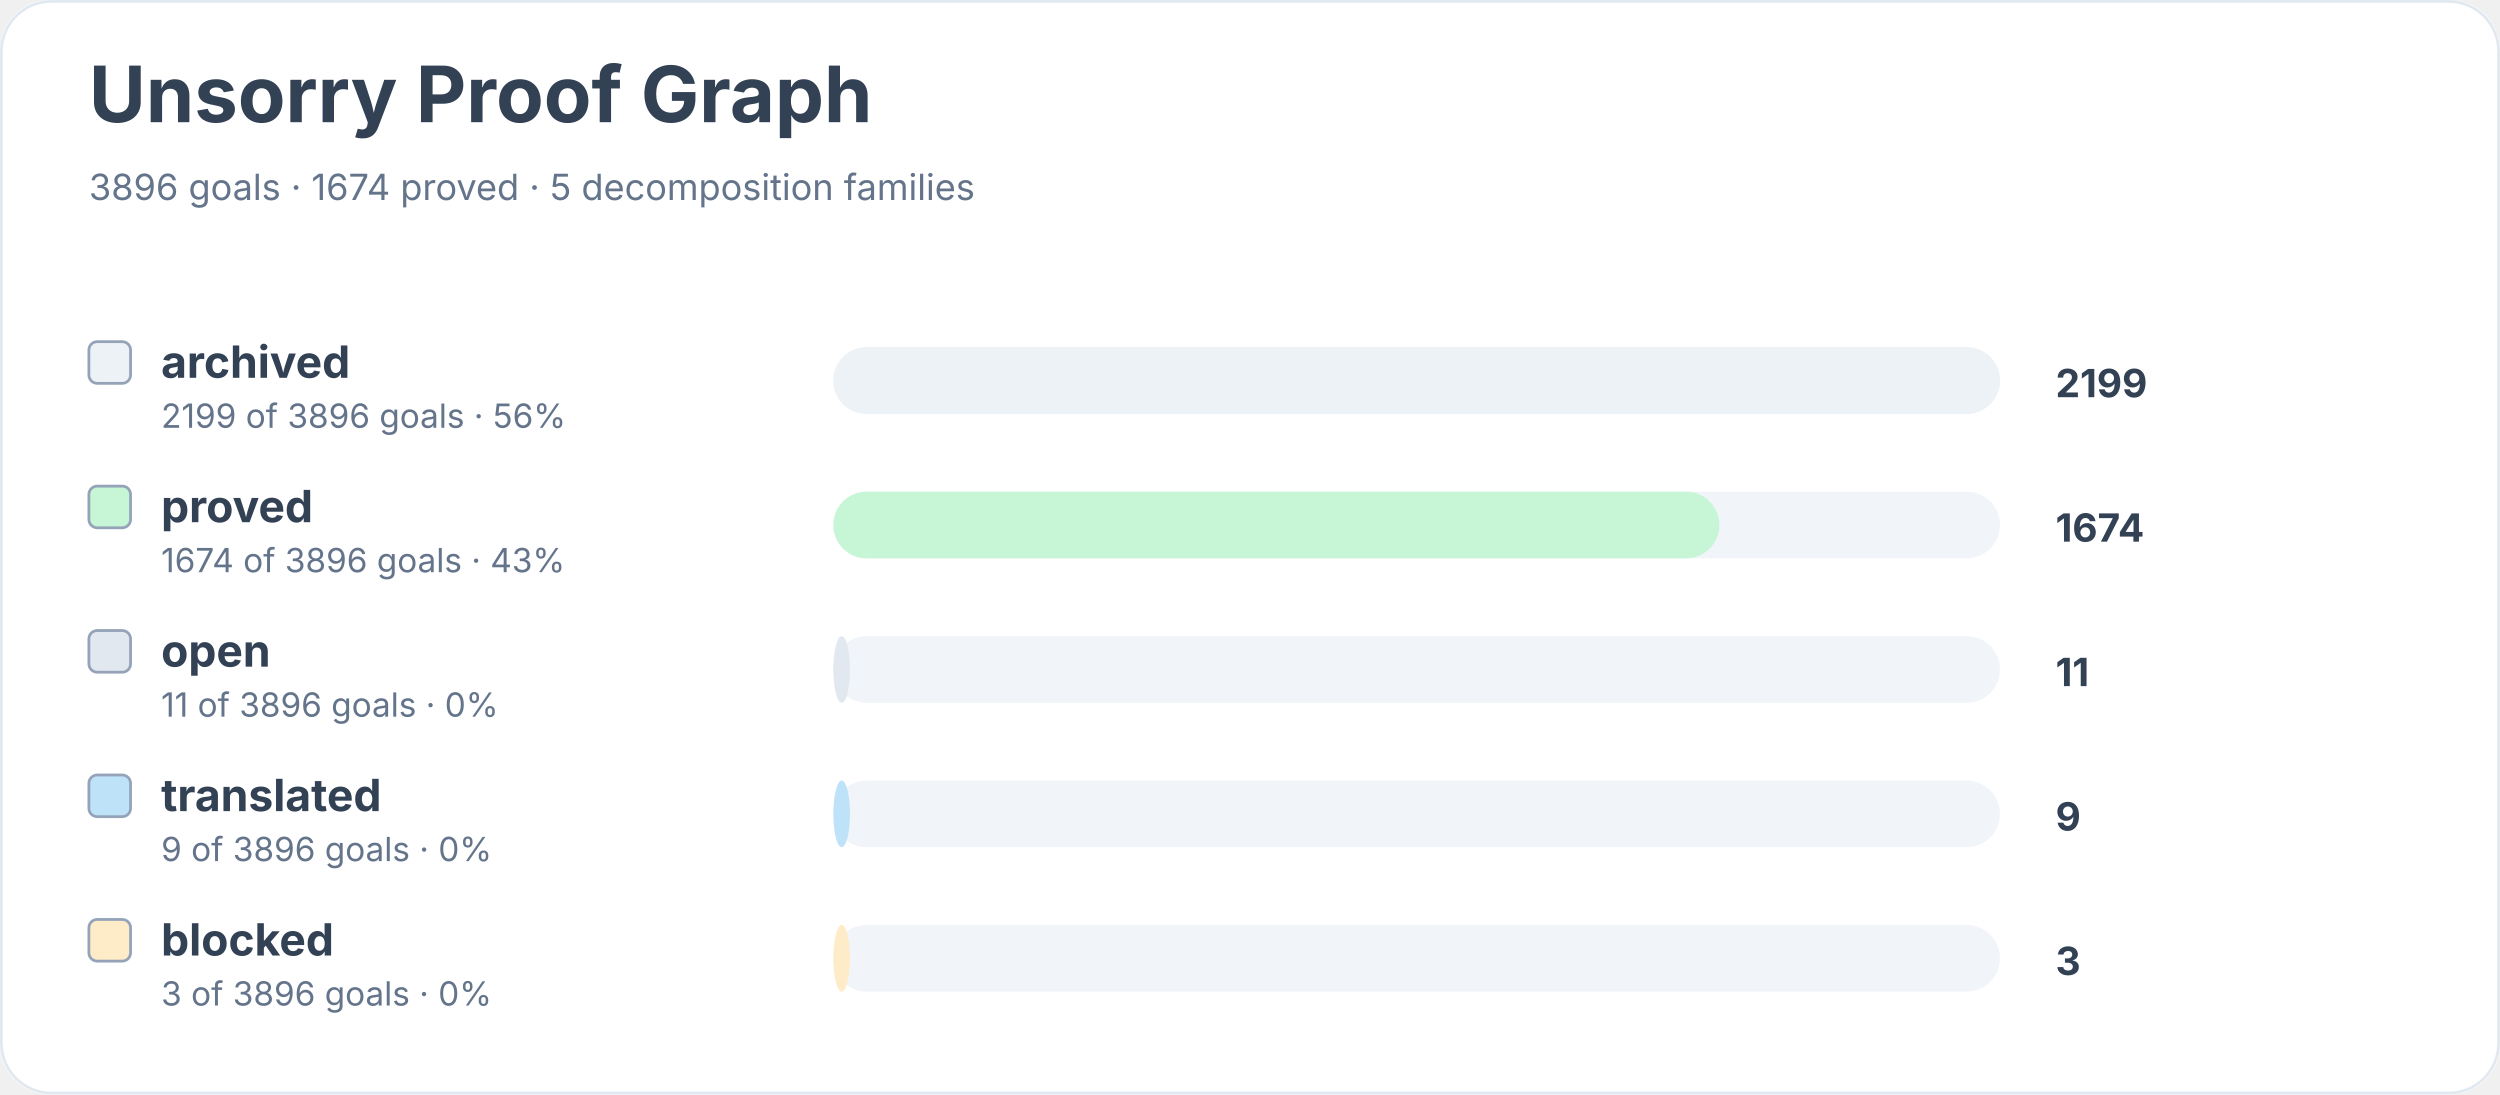
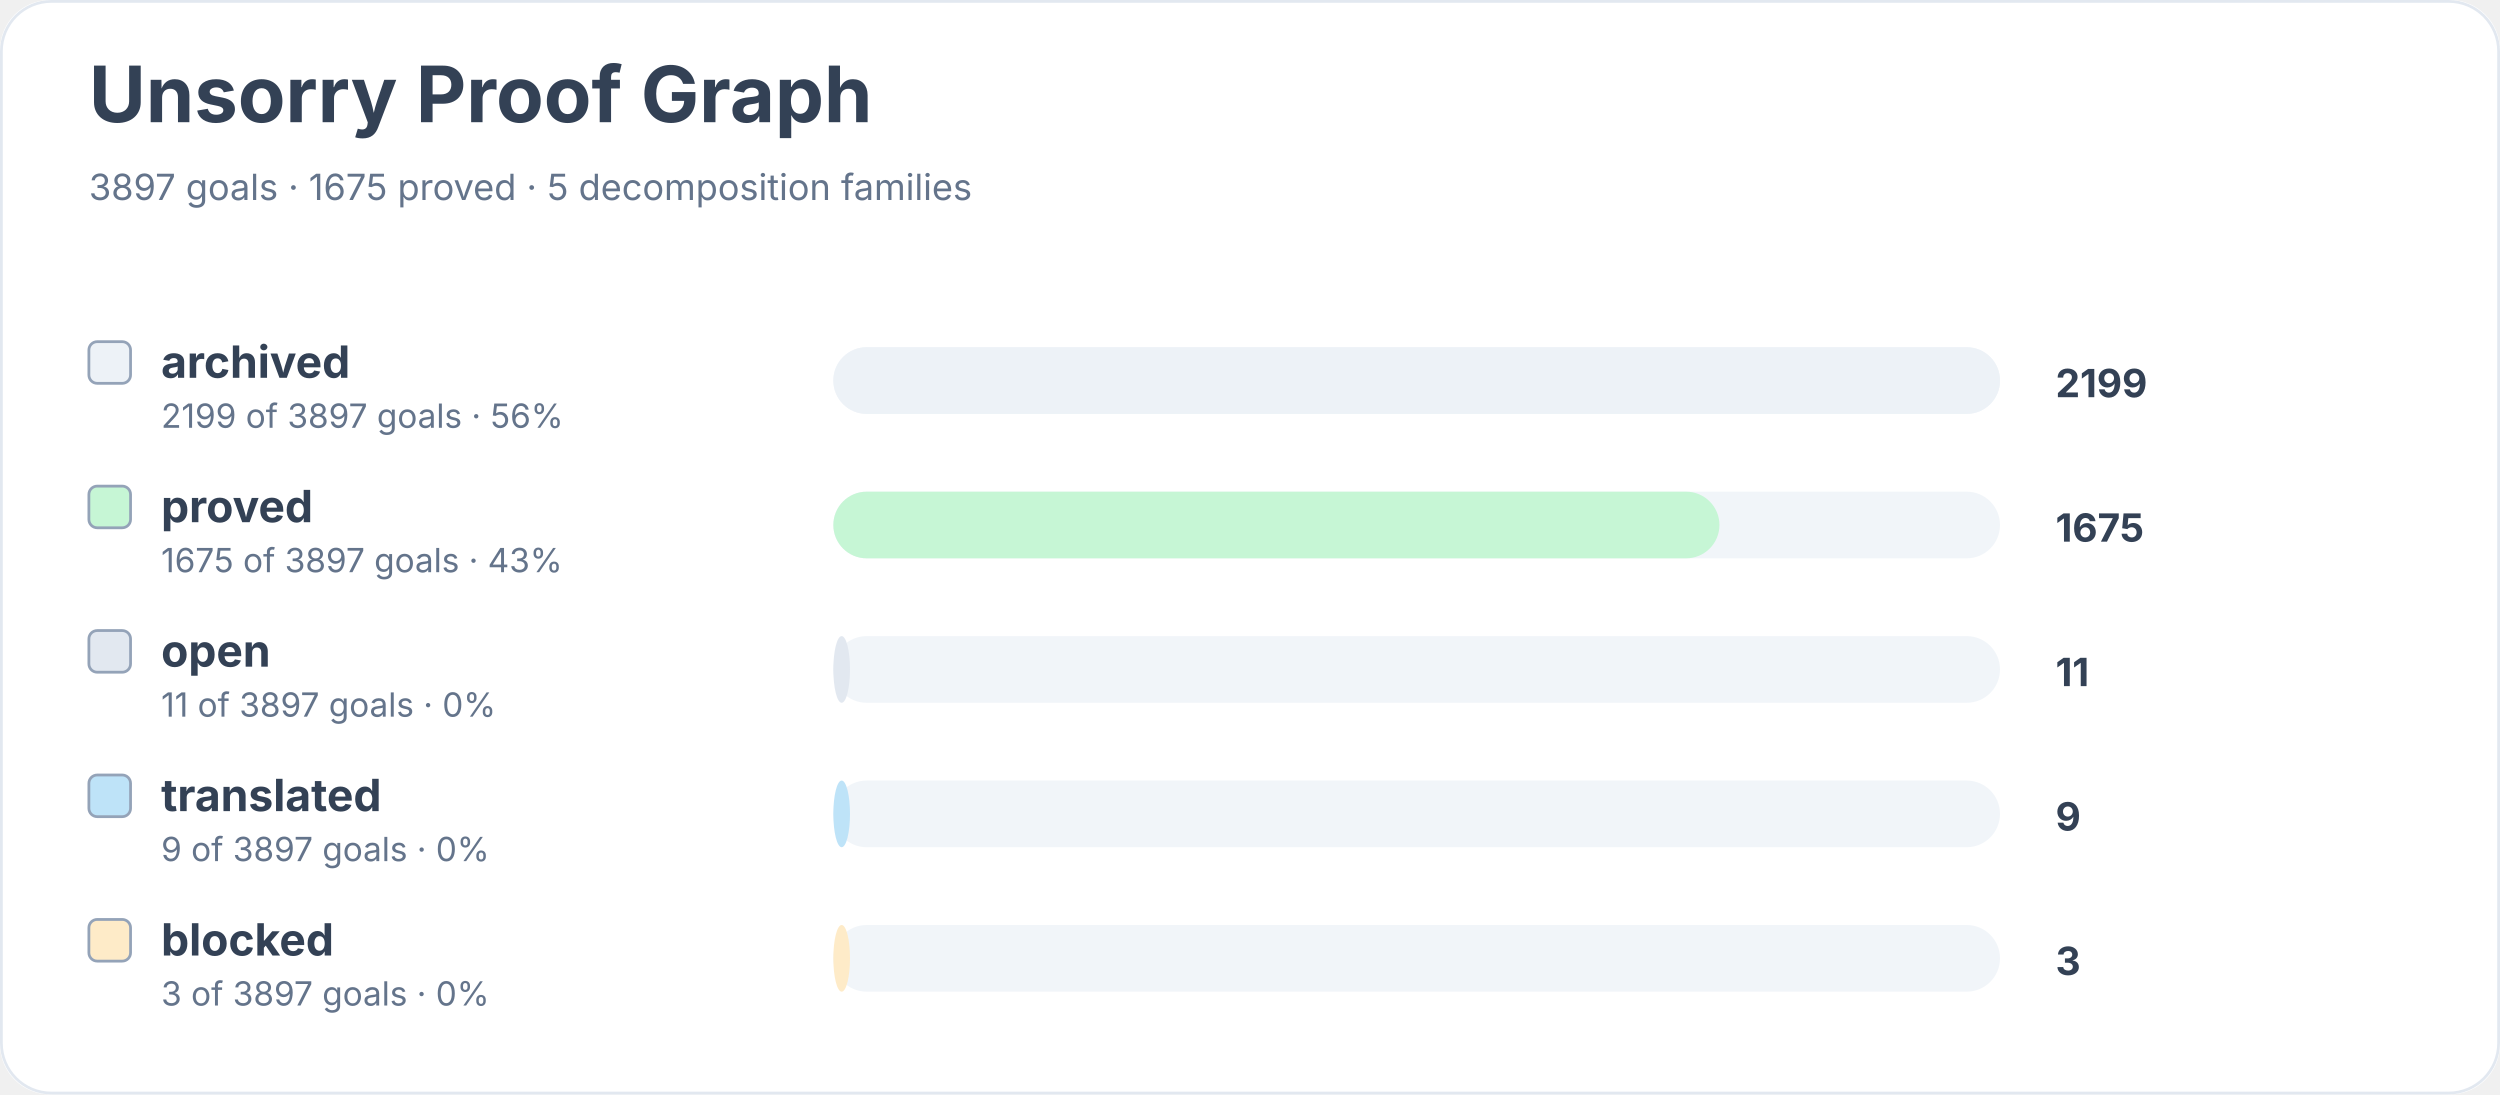
<svg xmlns="http://www.w3.org/2000/svg" width="900" height="394" viewBox="0 0 900 394" role="img" aria-labelledby="title desc">
  <rect width="900" height="100%" rx="18" fill="#ffffff" />
  <rect x="0.5" y="0.5" width="899" height="393" rx="18" fill="none" stroke="#e2e8f0" />
  <text x="32" y="44" font-family="Inter, system-ui, sans-serif" font-size="28" font-weight="700" fill="#334155">Unsorry Proof Graph</text>
-   <text x="32" y="72" font-family="Inter, system-ui, sans-serif" font-size="13" fill="#64748b">3896 goals · 1674 proved · 5 decomposition families</text>
+   <text x="32" y="72" font-family="Inter, system-ui, sans-serif" font-size="13" fill="#64748b">3897 goals · 1675 proved · 5 decomposition families</text>
  <rect x="32" y="123" width="15" height="15" rx="3" fill="#edf2f7" stroke="#94a3b8" />
  <text x="58" y="136" font-family="Inter, system-ui, sans-serif" font-size="16" font-weight="650" fill="#334155">archived</text>
-   <text x="58" y="154" font-family="Inter, system-ui, sans-serif" font-size="12" fill="#64748b">2199 of 3896 goals · 56%</text>
+   <text x="58" y="154" font-family="Inter, system-ui, sans-serif" font-size="12" fill="#64748b">2199 of 3897 goals · 56%</text>
  <rect x="300" y="125" width="420" height="24" rx="12" fill="#f1f5f9" />
  <rect x="300" y="125" width="420" height="24" rx="12" fill="#edf2f7" />
  <text x="740" y="143" font-family="Inter, system-ui, sans-serif" font-size="14" font-weight="700" fill="#334155">2199</text>
  <rect x="32" y="175" width="15" height="15" rx="3" fill="#c6f6d5" stroke="#94a3b8" />
  <text x="58" y="188" font-family="Inter, system-ui, sans-serif" font-size="16" font-weight="650" fill="#334155">proved</text>
-   <text x="58" y="206" font-family="Inter, system-ui, sans-serif" font-size="12" fill="#64748b">1674 of 3896 goals · 43%</text>
+   <text x="58" y="206" font-family="Inter, system-ui, sans-serif" font-size="12" fill="#64748b">1675 of 3897 goals · 43%</text>
  <rect x="300" y="177" width="420" height="24" rx="12" fill="#f1f5f9" />
  <rect x="300" y="177" width="319" height="24" rx="12" fill="#c6f6d5" />
-   <text x="740" y="195" font-family="Inter, system-ui, sans-serif" font-size="14" font-weight="700" fill="#334155">1674</text>
+   <text x="740" y="195" font-family="Inter, system-ui, sans-serif" font-size="14" font-weight="700" fill="#334155">1675</text>
  <rect x="32" y="227" width="15" height="15" rx="3" fill="#e2e8f0" stroke="#94a3b8" />
  <text x="58" y="240" font-family="Inter, system-ui, sans-serif" font-size="16" font-weight="650" fill="#334155">open</text>
-   <text x="58" y="258" font-family="Inter, system-ui, sans-serif" font-size="12" fill="#64748b">11 of 3896 goals · 0%</text>
+   <text x="58" y="258" font-family="Inter, system-ui, sans-serif" font-size="12" fill="#64748b">11 of 3897 goals · 0%</text>
  <rect x="300" y="229" width="420" height="24" rx="12" fill="#f1f5f9" />
  <rect x="300" y="229" width="6" height="24" rx="12" fill="#e2e8f0" />
  <text x="740" y="247" font-family="Inter, system-ui, sans-serif" font-size="14" font-weight="700" fill="#334155">11</text>
  <rect x="32" y="279" width="15" height="15" rx="3" fill="#bee3f8" stroke="#94a3b8" />
  <text x="58" y="292" font-family="Inter, system-ui, sans-serif" font-size="16" font-weight="650" fill="#334155">translated</text>
-   <text x="58" y="310" font-family="Inter, system-ui, sans-serif" font-size="12" fill="#64748b">9 of 3896 goals · 0%</text>
+   <text x="58" y="310" font-family="Inter, system-ui, sans-serif" font-size="12" fill="#64748b">9 of 3897 goals · 0%</text>
  <rect x="300" y="281" width="420" height="24" rx="12" fill="#f1f5f9" />
  <rect x="300" y="281" width="6" height="24" rx="12" fill="#bee3f8" />
  <text x="740" y="299" font-family="Inter, system-ui, sans-serif" font-size="14" font-weight="700" fill="#334155">9</text>
  <rect x="32" y="331" width="15" height="15" rx="3" fill="#feebc8" stroke="#94a3b8" />
  <text x="58" y="344" font-family="Inter, system-ui, sans-serif" font-size="16" font-weight="650" fill="#334155">blocked</text>
-   <text x="58" y="362" font-family="Inter, system-ui, sans-serif" font-size="12" fill="#64748b">3 of 3896 goals · 0%</text>
+   <text x="58" y="362" font-family="Inter, system-ui, sans-serif" font-size="12" fill="#64748b">3 of 3897 goals · 0%</text>
  <rect x="300" y="333" width="420" height="24" rx="12" fill="#f1f5f9" />
  <rect x="300" y="333" width="6" height="24" rx="12" fill="#feebc8" />
  <text x="740" y="351" font-family="Inter, system-ui, sans-serif" font-size="14" font-weight="700" fill="#334155">3</text>
</svg>
